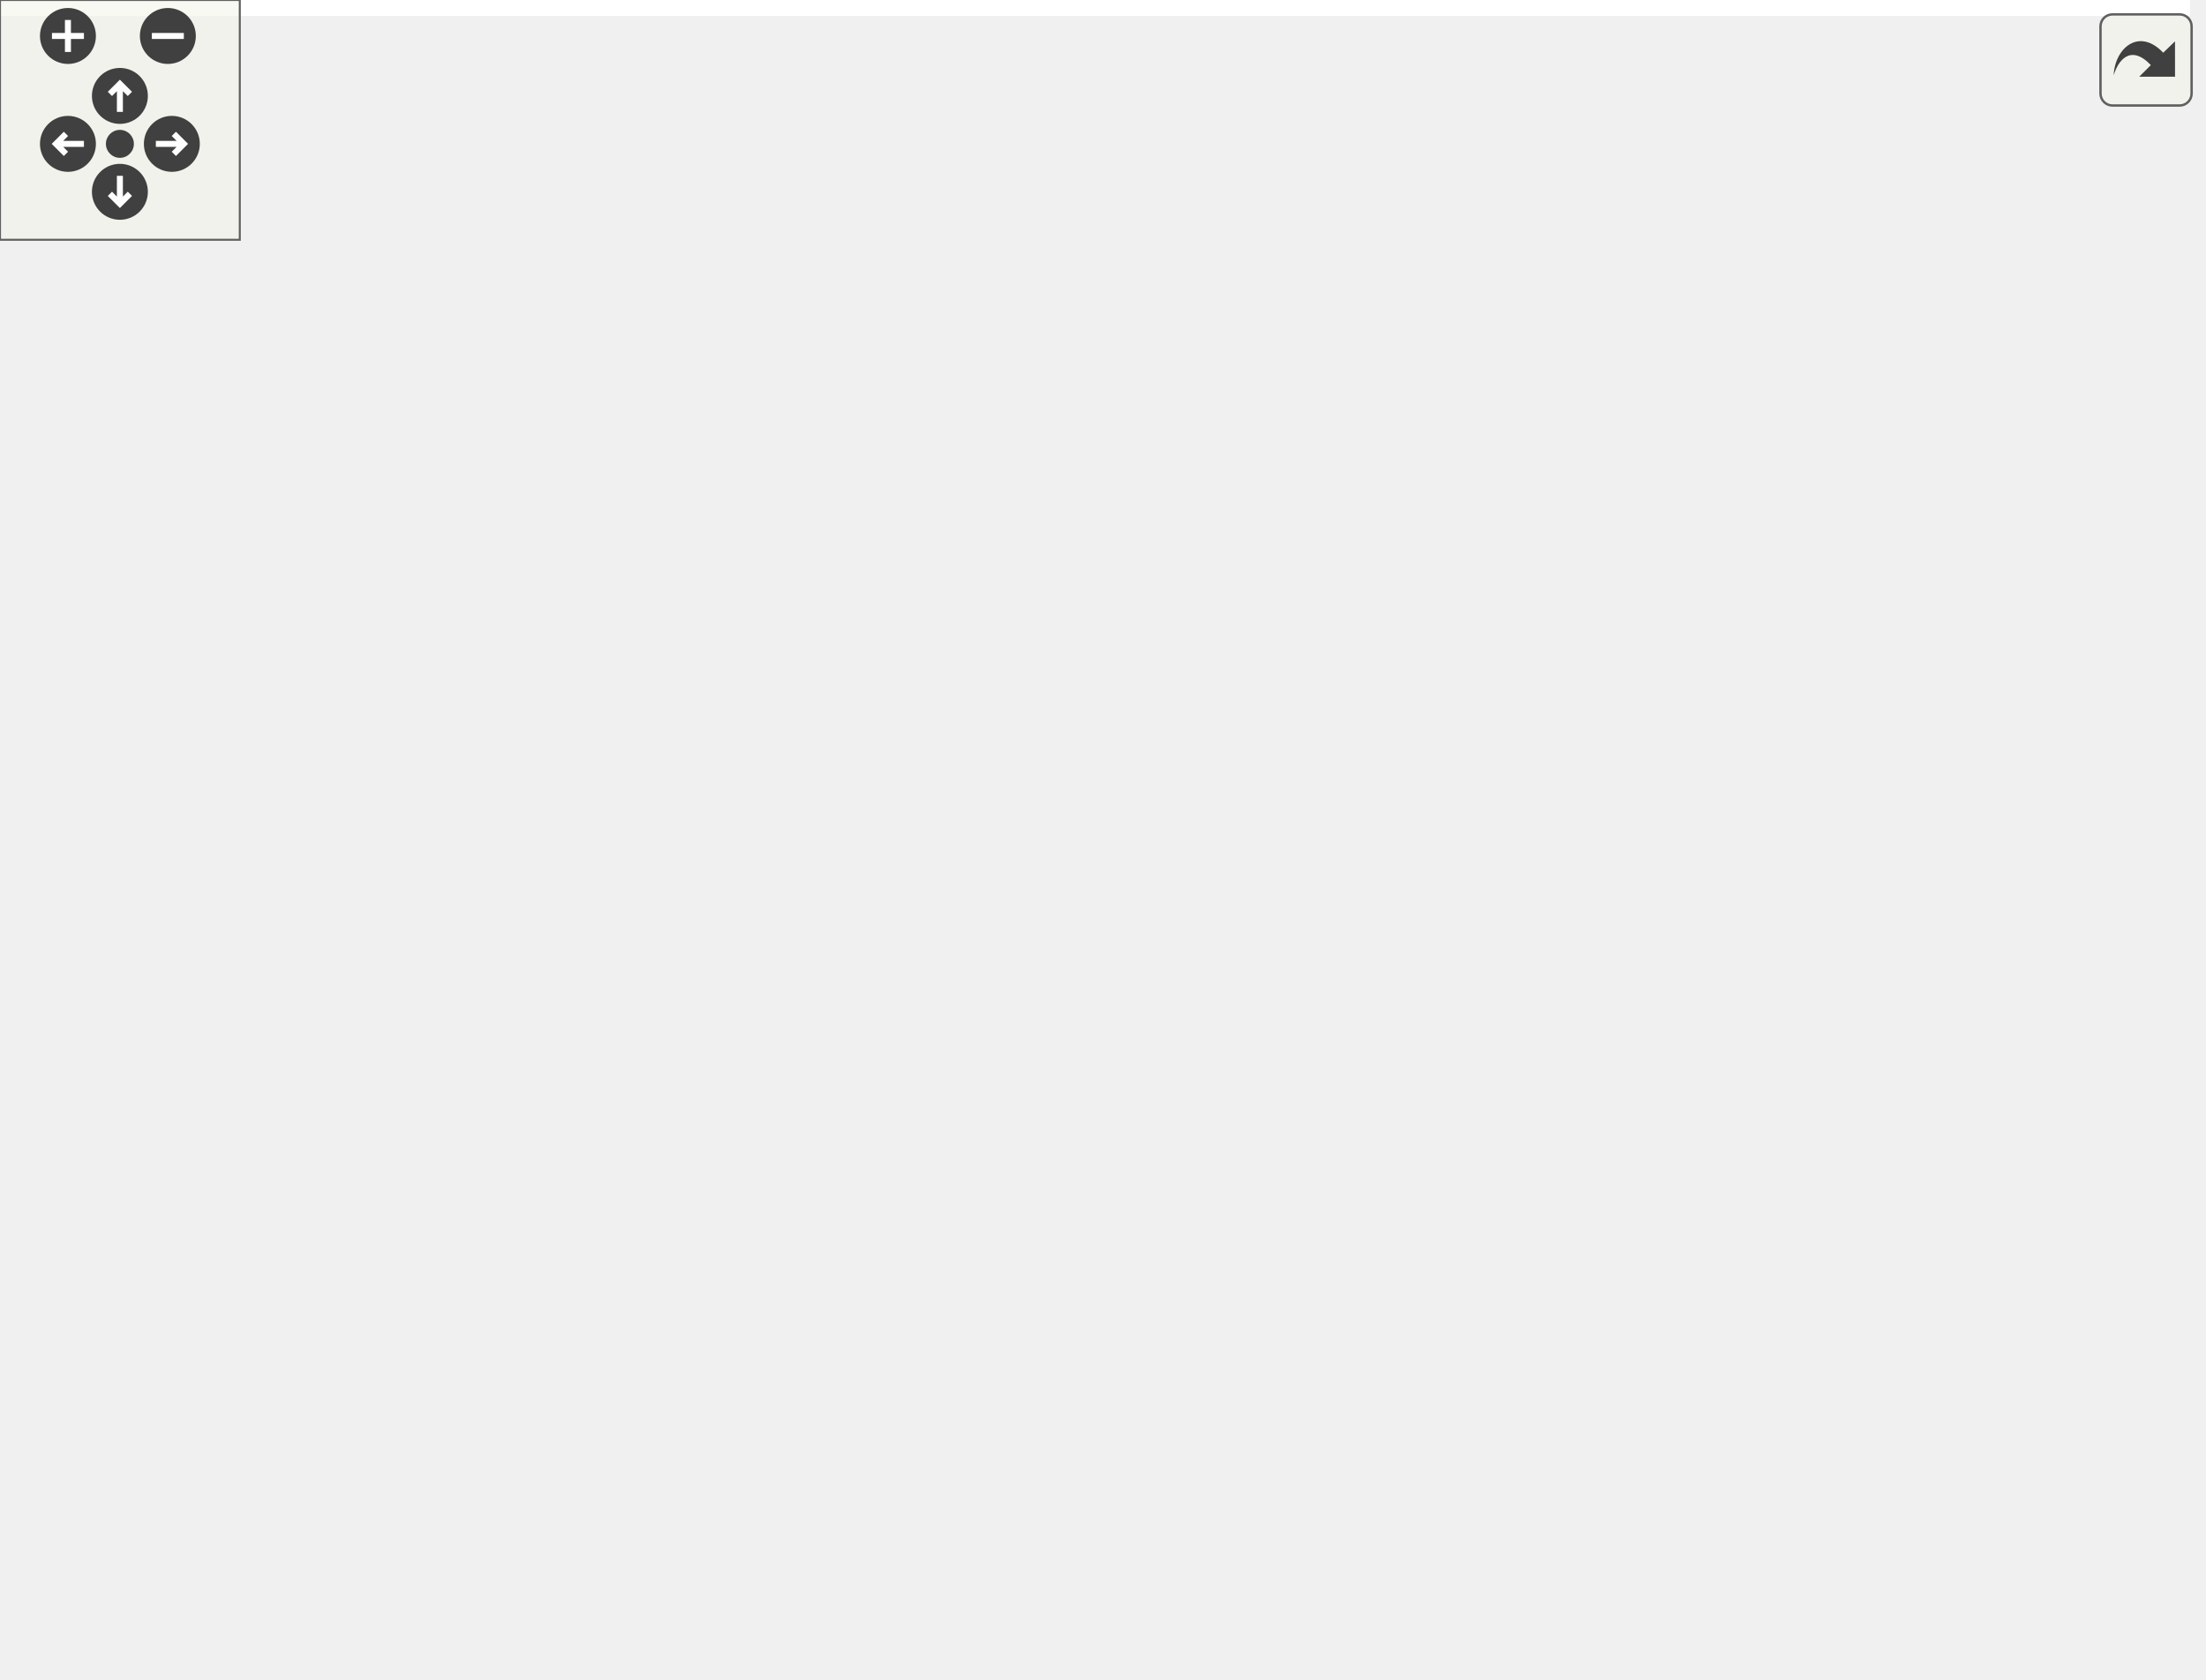
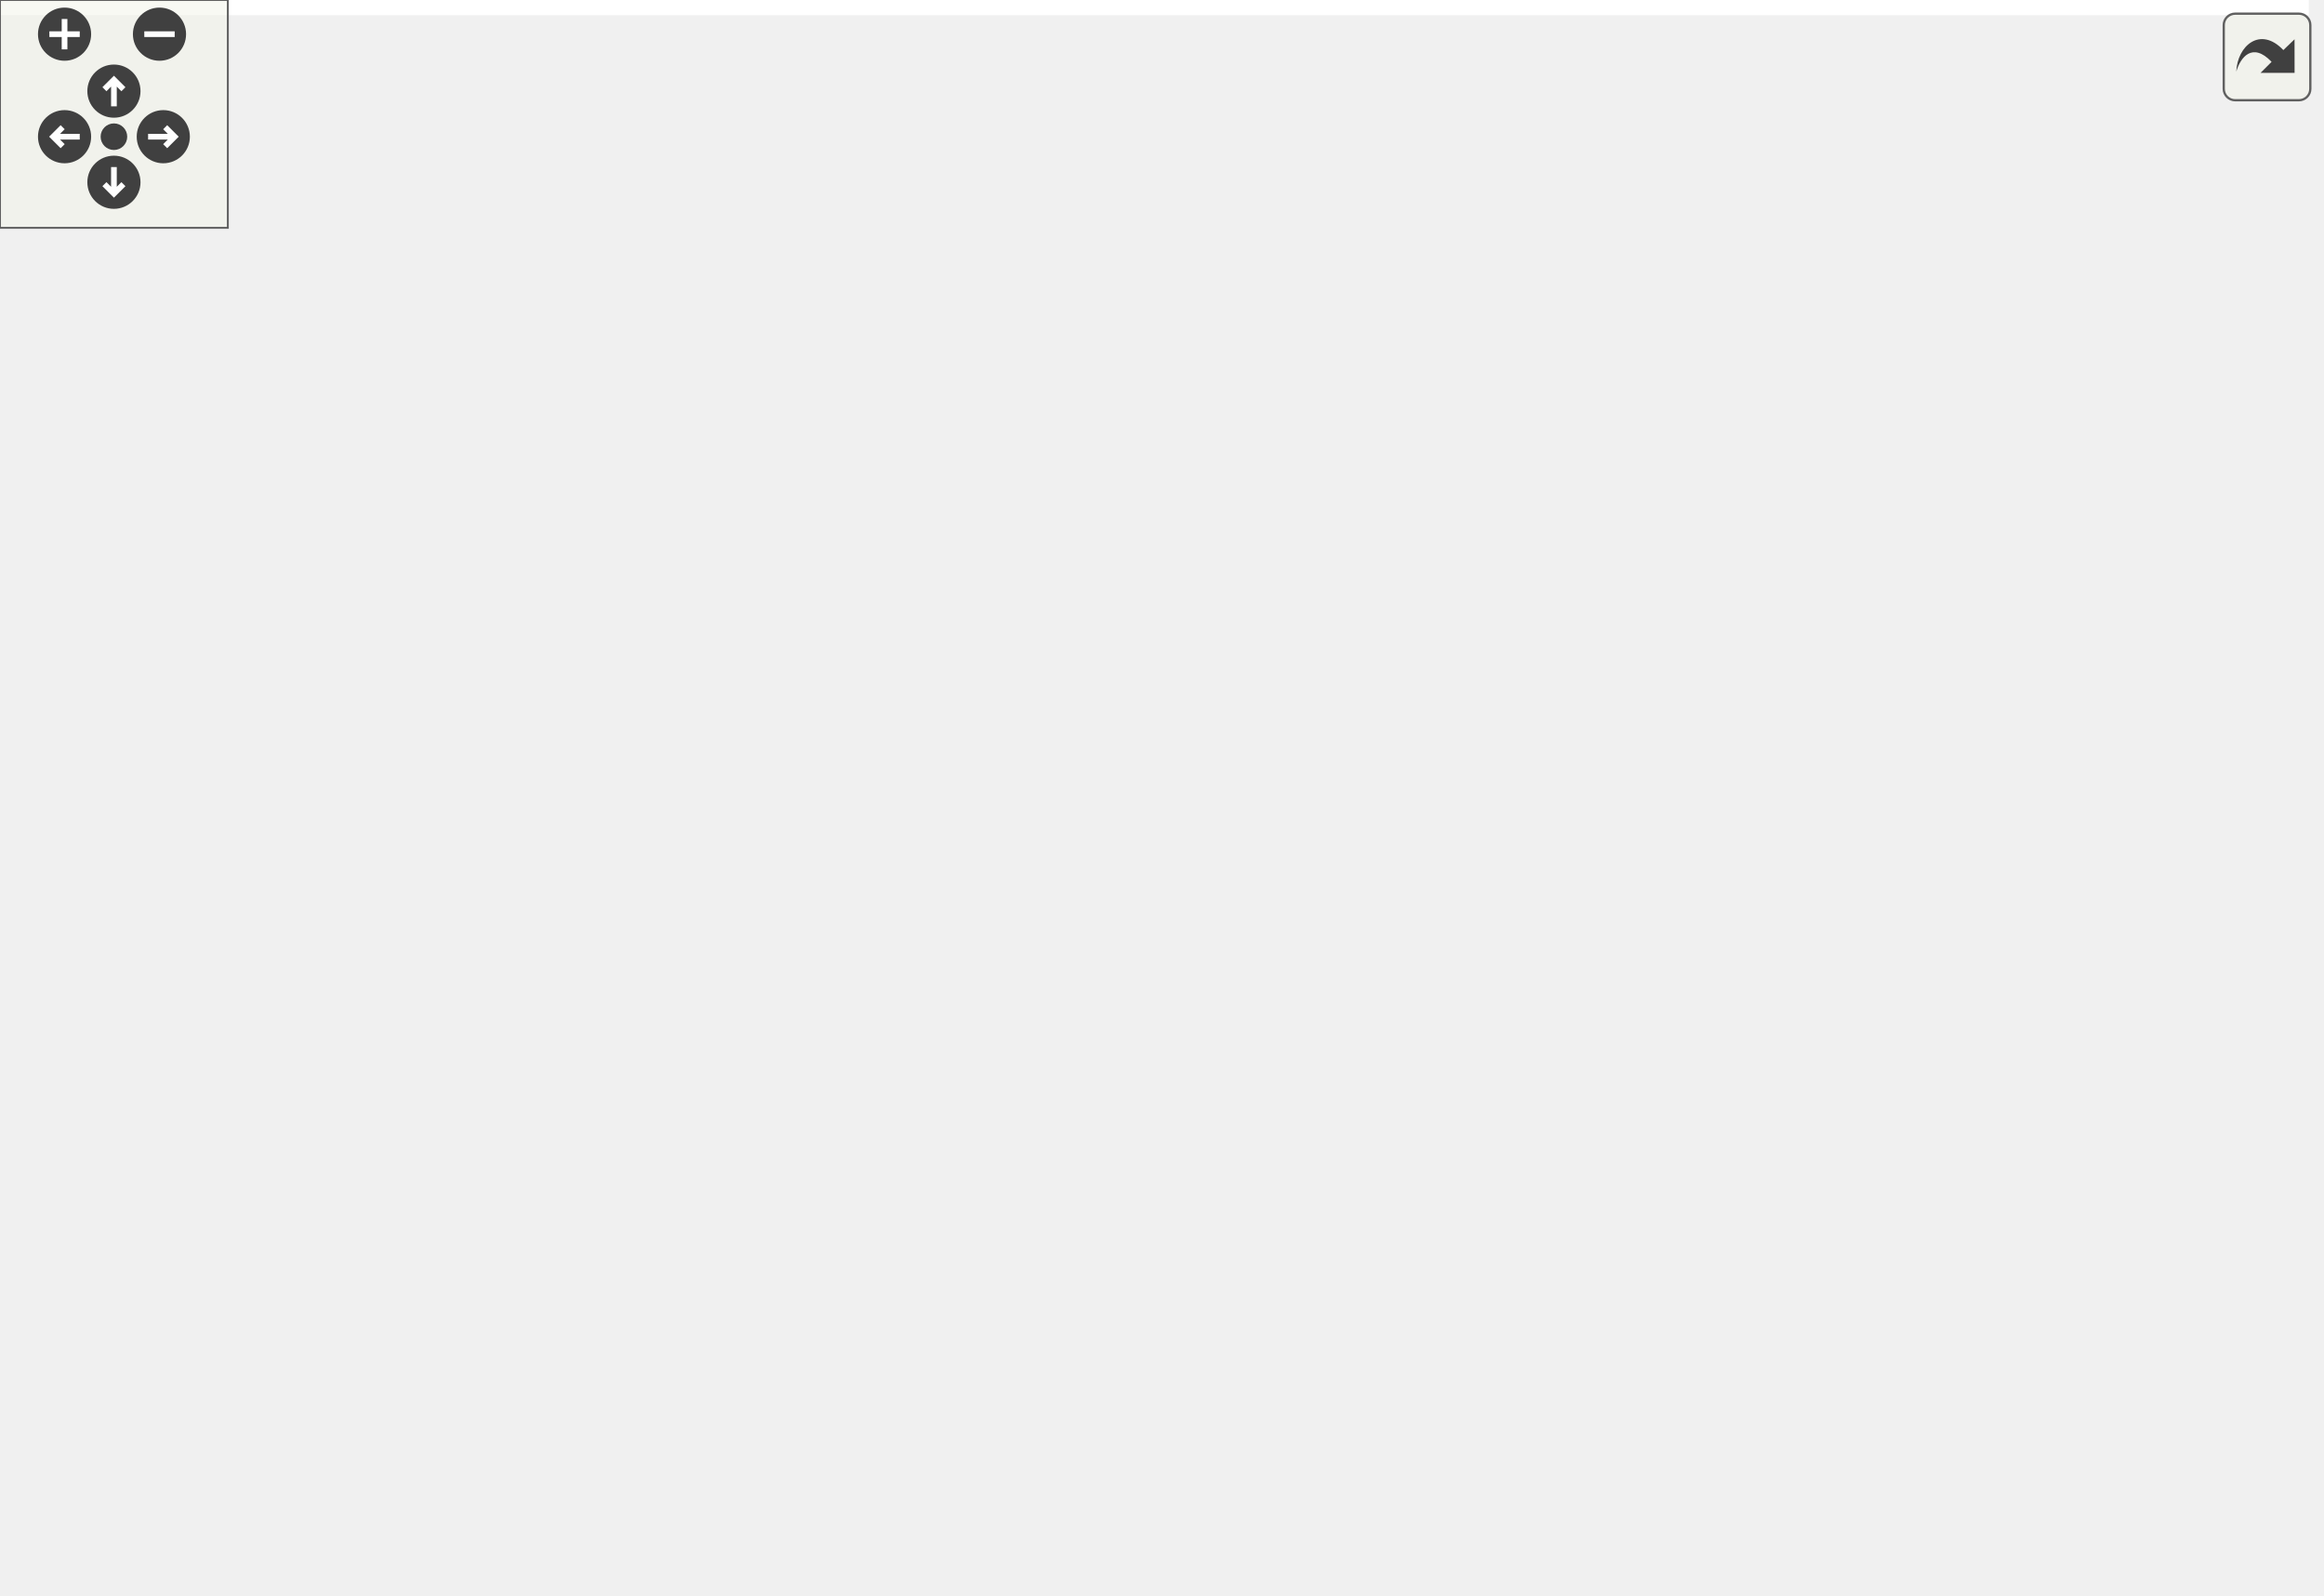
<svg xmlns="http://www.w3.org/2000/svg" xmlns:xlink="http://www.w3.org/1999/xlink" id="main" version="1.1" xml:space="preserve">
  <style type="text/css">
.edge:hover path { stroke: red; }
.edge:hover polygon { stroke: red; fill: red; }
</style>
  <defs>
    <circle id="rim" cx="0" cy="0" r="7" />
    <circle id="rim2" cx="0" cy="0" r="3.5" />
    <g id="zoomPlus">
      <use xlink:href="#rim" fill="#404040">
        <set attributeName="fill" to="#808080" begin="zoomplus.mouseover" end="zoomplus.mouseout" />
      </use>
      <path d="M-4,0h8M0,-4v8" fill="none" stroke="white" stroke-width="1.5" pointer-events="none" />
    </g>
    <g id="zoomMin">
      <use xlink:href="#rim" fill="#404040">
        <set attributeName="fill" to="#808080" begin="zoomminus.mouseover" end="zoomminus.mouseout" />
      </use>
      <path d="M-4,0h8" fill="none" stroke="white" stroke-width="1.5" pointer-events="none" />
    </g>
    <g id="dirArrow">
      <path fill="none" stroke="white" stroke-width="1.5" d="M0,-3.0v7 M-2.5,-0.5L0,-3.0L2.5,-0.5" />
    </g>
    <g id="resetDef">
      <use xlink:href="#rim2" fill="#404040">
        <set attributeName="fill" to="#808080" begin="reset.mouseover" end="reset.mouseout" />
      </use>
    </g>
  </defs>
  <svg id="graph" class="graph">
    <g id="viewport">
-       <polygon fill="white" stroke="none" points="-4,4 -4,-360 548,-360 548,4 -4,4" />
+       <polygon fill="white" stroke="none" points="-4,4 -4,-360 608,-360 608,4 -4,4" />
      <g id="node1" class="node">
-         <polygon fill="#bfbfbf" stroke="black" points="3.5,-336.5 3.5,-355.5 112.5,-355.5 112.5,-336.5 3.5,-336.5" />
-         <text text-anchor="middle" x="58" y="-343.5" font-family="Helvetica,sans-Serif" font-size="10.00">GraphicsTriangle.hpp</text>
+         <polygon fill="#bfbfbf" stroke="black" points="38.5,-336.5 38.5,-355.5 147.5,-355.5 147.5,-336.5 38.5,-336.5" />
+         <text text-anchor="middle" x="93" y="-343.5" font-family="Helvetica,sans-Serif" font-size="10.00">GraphicsTriangle.hpp</text>
      </g>
      <g id="node2" class="node">
        <g id="a_node2">
          <a xlink:href="_graphics_shape_8hpp.html" target="_top" xlink:title="Classe GraphicsShape. ">
-             <polygon fill="white" stroke="black" points="7,-280.5 7,-299.5 109,-299.5 109,-280.5 7,-280.5" />
-             <text text-anchor="middle" x="58" y="-287.5" font-family="Helvetica,sans-Serif" font-size="10.00">GraphicsShape.hpp</text>
+             <polygon fill="white" stroke="black" points="42,-280.5 42,-299.5 144,-299.5 144,-280.5 42,-280.5" />
+             <text text-anchor="middle" x="93" y="-287.5" font-family="Helvetica,sans-Serif" font-size="10.00">GraphicsShape.hpp</text>
          </a>
        </g>
      </g>
      <g id="edge1" class="edge">
-         <path fill="none" stroke="midnightblue" d="M58,-336.083C58,-329.006 58,-318.861 58,-309.986" />
-         <polygon fill="midnightblue" stroke="midnightblue" points="61.5,-309.751 58,-299.751 54.5,-309.751 61.5,-309.751" />
+         <path fill="none" stroke="midnightblue" d="M93,-336.083C93,-329.006 93,-318.861 93,-309.986" />
+         <polygon fill="midnightblue" stroke="midnightblue" points="96.5,-309.751 93,-299.751 89.5,-309.751 96.5,-309.751" />
      </g>
      <g id="node3" class="node">
        <polygon fill="white" stroke="#bfbfbf" points="0,-56.5 0,-75.5 44,-75.5 44,-56.5 0,-56.5" />
        <text text-anchor="middle" x="22" y="-63.5" font-family="Helvetica,sans-Serif" font-size="10.00">vector</text>
      </g>
      <g id="edge2" class="edge">
-         <path fill="none" stroke="midnightblue" d="M55.264,-280.268C48.03,-256.669 28.51,-189.519 22,-132 20.253,-116.563 20.385,-98.931 20.88,-85.929" />
-         <polygon fill="midnightblue" stroke="midnightblue" points="24.38,-86.025 21.371,-75.867 17.388,-85.684 24.38,-86.025" />
+         <path fill="none" stroke="midnightblue" d="M90.217,-280.297C79.748,-247.563 42.589,-131.375 27.97,-85.666" />
+         <polygon fill="midnightblue" stroke="midnightblue" points="31.221,-84.342 24.841,-75.884 24.554,-86.475 31.221,-84.342" />
      </g>
      <g id="node4" class="node">
        <g id="a_node4">
          <a xlink:href="_graphics_item_8hpp_source.html" target="_top" xlink:title="GraphicsItem.hpp">
-             <polygon fill="white" stroke="black" points="73,-224.5 73,-243.5 167,-243.5 167,-224.5 73,-224.5" />
-             <text text-anchor="middle" x="120" y="-231.5" font-family="Helvetica,sans-Serif" font-size="10.00">GraphicsItem.hpp</text>
+             <polygon fill="white" stroke="black" points="127,-224.5 127,-243.5 221,-243.5 221,-224.5 127,-224.5" />
+             <text text-anchor="middle" x="174" y="-231.5" font-family="Helvetica,sans-Serif" font-size="10.00">GraphicsItem.hpp</text>
          </a>
        </g>
      </g>
      <g id="edge3" class="edge">
-         <path fill="none" stroke="midnightblue" d="M67.961,-280.324C77.127,-272.341 90.937,-260.313 102.028,-250.653" />
-         <polygon fill="midnightblue" stroke="midnightblue" points="104.615,-253.041 109.857,-243.834 100.018,-247.762 104.615,-253.041" />
+         <path fill="none" stroke="midnightblue" d="M106.014,-280.324C118.532,-271.979 137.682,-259.212 152.471,-249.352" />
+         <polygon fill="midnightblue" stroke="midnightblue" points="154.639,-252.114 161.018,-243.655 150.756,-246.289 154.639,-252.114" />
      </g>
      <g id="edge4" class="edge">
-         <path fill="none" stroke="midnightblue" d="M100.058,-224.469C84.937,-216.995 64.805,-204.708 53,-188 30.972,-156.822 24.581,-111.306 22.737,-85.915" />
-         <polygon fill="midnightblue" stroke="midnightblue" points="26.223,-85.577 22.17,-75.788 19.234,-85.968 26.223,-85.577" />
+         <path fill="none" stroke="midnightblue" d="M173.03,-224.267C171.206,-211.049 166.276,-185.637 154,-168 153.875,-167.82 77.811,-109.663 41.221,-81.692" />
+         <polygon fill="midnightblue" stroke="midnightblue" points="43.311,-78.885 33.241,-75.592 39.06,-84.446 43.311,-78.885" />
      </g>
      <g id="node5" class="node">
-         <polygon fill="white" stroke="#bfbfbf" points="62,-168.5 62,-187.5 92,-187.5 92,-168.5 62,-168.5" />
-         <text text-anchor="middle" x="77" y="-175.5" font-family="Helvetica,sans-Serif" font-size="10.00">set</text>
+         <polygon fill="white" stroke="#bfbfbf" points="116,-168.5 116,-187.5 146,-187.5 146,-168.5 116,-168.5" />
+         <text text-anchor="middle" x="131" y="-175.5" font-family="Helvetica,sans-Serif" font-size="10.00">set</text>
      </g>
      <g id="edge5" class="edge">
-         <path fill="none" stroke="midnightblue" d="M112.899,-224.083C106.763,-216.377 97.73,-205.033 90.261,-195.653" />
-         <polygon fill="midnightblue" stroke="midnightblue" points="92.936,-193.394 83.969,-187.751 87.46,-197.754 92.936,-193.394" />
+         <path fill="none" stroke="midnightblue" d="M166.899,-224.083C160.763,-216.377 151.73,-205.033 144.261,-195.653" />
+         <polygon fill="midnightblue" stroke="midnightblue" points="146.936,-193.394 137.968,-187.751 141.46,-197.754 146.936,-193.394" />
      </g>
      <g id="node6" class="node">
        <polygon fill="white" stroke="#bfbfbf" points="62,-56.5 62,-75.5 114,-75.5 114,-56.5 62,-56.5" />
        <text text-anchor="middle" x="88" y="-63.5" font-family="Helvetica,sans-Serif" font-size="10.00">memory</text>
      </g>
      <g id="edge6" class="edge">
-         <path fill="none" stroke="midnightblue" d="M118.28,-224.075C113.242,-197.945 98.45,-121.211 91.581,-85.577" />
-         <polygon fill="midnightblue" stroke="midnightblue" points="94.981,-84.725 89.652,-75.568 88.108,-86.05 94.981,-84.725" />
+         <path fill="none" stroke="midnightblue" d="M152.977,-224.466C137.69,-217.125 117.847,-205.014 107,-188 86.877,-156.435 85.445,-111.065 86.513,-85.802" />
+         <polygon fill="midnightblue" stroke="midnightblue" points="90.012,-85.924 87.122,-75.731 83.025,-85.502 90.012,-85.924" />
      </g>
      <g id="node7" class="node">
        <g id="a_node7">
          <a xlink:href="_color_8hpp.html" target="_top" xlink:title="Classe Color. ">
-             <polygon fill="white" stroke="black" points="415.5,-112.5 415.5,-131.5 474.5,-131.5 474.5,-112.5 415.5,-112.5" />
-             <text text-anchor="middle" x="445" y="-119.5" font-family="Helvetica,sans-Serif" font-size="10.00">Color.hpp</text>
+             <polygon fill="white" stroke="black" points="489.5,-112.5 489.5,-131.5 548.5,-131.5 548.5,-112.5 489.5,-112.5" />
+             <text text-anchor="middle" x="519" y="-119.5" font-family="Helvetica,sans-Serif" font-size="10.00">Color.hpp</text>
          </a>
        </g>
      </g>
      <g id="edge7" class="edge">
-         <path fill="none" stroke="midnightblue" d="M167.387,-232.421C220.324,-230.049 307.331,-220.892 374,-188 397.303,-176.503 418.49,-154.994 431.536,-139.876" />
-         <polygon fill="midnightblue" stroke="midnightblue" points="434.52,-141.761 438.23,-131.837 429.141,-137.282 434.52,-141.761" />
+         <path fill="none" stroke="midnightblue" d="M213.634,-224.459C249.97,-216.281 305.092,-202.995 352,-188 401.281,-172.246 457.007,-149.531 490.008,-135.547" />
+         <polygon fill="midnightblue" stroke="midnightblue" points="491.663,-138.646 499.489,-131.504 488.917,-132.207 491.663,-138.646" />
      </g>
      <g id="node11" class="node">
        <g id="a_node11">
          <a xlink:href="_canvas_8hpp_source.html" target="_top" xlink:title="Canvas.hpp">
-             <polygon fill="white" stroke="black" points="296.5,-168.5 296.5,-187.5 365.5,-187.5 365.5,-168.5 296.5,-168.5" />
-             <text text-anchor="middle" x="331" y="-175.5" font-family="Helvetica,sans-Serif" font-size="10.00">Canvas.hpp</text>
+             <polygon fill="white" stroke="black" points="246.5,-168.5 246.5,-187.5 315.5,-187.5 315.5,-168.5 246.5,-168.5" />
+             <text text-anchor="middle" x="281" y="-175.5" font-family="Helvetica,sans-Serif" font-size="10.00">Canvas.hpp</text>
          </a>
        </g>
      </g>
      <g id="edge11" class="edge">
-         <path fill="none" stroke="midnightblue" d="M153.434,-224.444C189.856,-215.122 248.23,-200.183 288.029,-189.997" />
-         <polygon fill="midnightblue" stroke="midnightblue" points="288.903,-193.387 297.723,-187.516 287.167,-186.605 288.903,-193.387" />
+         <path fill="none" stroke="midnightblue" d="M191.191,-224.324C208.351,-215.664 234.946,-202.242 254.747,-192.249" />
+         <polygon fill="midnightblue" stroke="midnightblue" points="256.501,-195.285 263.851,-187.655 253.347,-189.035 256.501,-195.285" />
+       </g>
+       <g id="node18" class="node">
+         <g id="a_node18">
+           <a xlink:href="_event_8hpp.html" target="_top" xlink:title="Classe Event. ">
+             <polygon fill="white" stroke="black" points="371.5,-112.5 371.5,-131.5 432.5,-131.5 432.5,-112.5 371.5,-112.5" />
+             <text text-anchor="middle" x="402" y="-119.5" font-family="Helvetica,sans-Serif" font-size="10.00">Event.hpp</text>
+           </a>
+         </g>
+       </g>
+       <g id="edge24" class="edge">
+         <path fill="none" stroke="midnightblue" d="M219.163,-224.452C249.944,-217.449 290.95,-205.76 324,-188 348.106,-175.046 371.661,-153.898 386.467,-139.259" />
+         <polygon fill="midnightblue" stroke="midnightblue" points="389.207,-141.465 393.741,-131.889 384.225,-136.548 389.207,-141.465" />
+       </g>
+       <g id="node8" class="node">
+         <polygon fill="white" stroke="#bfbfbf" points="558,-56.5 558,-75.5 604,-75.5 604,-56.5 558,-56.5" />
+         <text text-anchor="middle" x="581" y="-63.5" font-family="Helvetica,sans-Serif" font-size="10.00">cstdint</text>
+       </g>
+       <g id="edge8" class="edge">
+         <path fill="none" stroke="midnightblue" d="M528.961,-112.324C538.127,-104.341 551.937,-92.313 563.028,-82.653" />
+         <polygon fill="midnightblue" stroke="midnightblue" points="565.615,-85.041 570.857,-75.834 561.018,-79.762 565.615,-85.041" />
+       </g>
+       <g id="node9" class="node">
+         <polygon fill="white" stroke="#bfbfbf" points="498.5,-56.5 498.5,-75.5 539.5,-75.5 539.5,-56.5 498.5,-56.5" />
+         <text text-anchor="middle" x="519" y="-63.5" font-family="Helvetica,sans-Serif" font-size="10.00">string</text>
+       </g>
+       <g id="edge9" class="edge">
+         <path fill="none" stroke="midnightblue" d="M519,-112.083C519,-105.006 519,-94.861 519,-85.987" />
+         <polygon fill="midnightblue" stroke="midnightblue" points="522.5,-85.751 519,-75.751 515.5,-85.751 522.5,-85.751" />
+       </g>
+       <g id="node10" class="node">
+         <polygon fill="white" stroke="#bfbfbf" points="372,-56.5 372,-75.5 480,-75.5 480,-56.5 372,-56.5" />
+         <text text-anchor="middle" x="426" y="-63.5" font-family="Helvetica,sans-Serif" font-size="10.00">ez-lib/ez-draw++.hpp</text>
+       </g>
+       <g id="edge10" class="edge">
+         <path fill="none" stroke="midnightblue" d="M504.058,-112.324C489.415,-103.822 466.866,-90.729 449.762,-80.797" />
+         <polygon fill="midnightblue" stroke="midnightblue" points="451.31,-77.649 440.905,-75.654 447.795,-83.703 451.31,-77.649" />
+       </g>
+       <g id="edge14" class="edge">
+         <path fill="none" stroke="midnightblue" d="M315.607,-169.148C359.116,-159.276 433.634,-142.369 479.38,-131.989" />
+         <polygon fill="midnightblue" stroke="midnightblue" points="480.262,-135.378 489.24,-129.752 478.713,-128.552 480.262,-135.378" />
+       </g>
+       <g id="edge13" class="edge">
+         <path fill="none" stroke="midnightblue" d="M315.798,-172.151C358.158,-165.452 425.928,-151.896 441,-132 451.455,-118.199 444.583,-98.35 437.056,-84.223" />
+         <polygon fill="midnightblue" stroke="midnightblue" points="440.021,-82.36 431.946,-75.502 433.982,-85.899 440.021,-82.36" />
+       </g>
+       <g id="node12" class="node">
+         <polygon fill="white" stroke="#bfbfbf" points="192,-112.5 192,-131.5 280,-131.5 280,-112.5 192,-112.5" />
+         <text text-anchor="middle" x="236" y="-119.5" font-family="Helvetica,sans-Serif" font-size="10.00">boost/locale.hpp</text>
+       </g>
+       <g id="edge12" class="edge">
+         <path fill="none" stroke="midnightblue" d="M273.569,-168.083C267.147,-160.377 257.694,-149.033 249.878,-139.653" />
+         <polygon fill="midnightblue" stroke="midnightblue" points="252.383,-137.193 243.293,-131.751 247.006,-141.674 252.383,-137.193" />
+       </g>
+       <g id="node13" class="node">
+         <g id="a_node13">
+           <a xlink:href="_point_8hpp.html" target="_top" xlink:title="Classe point. ">
+             <polygon fill="white" stroke="black" points="116,-112.5 116,-131.5 174,-131.5 174,-112.5 116,-112.5" />
+             <text text-anchor="middle" x="145" y="-119.5" font-family="Helvetica,sans-Serif" font-size="10.00">Point.hpp</text>
+           </a>
+         </g>
+       </g>
+       <g id="edge15" class="edge">
+         <path fill="none" stroke="midnightblue" d="M259.45,-168.444C236.969,-159.517 201.512,-145.439 176.02,-135.317" />
+         <polygon fill="midnightblue" stroke="midnightblue" points="177.035,-131.954 166.449,-131.516 174.451,-138.46 177.035,-131.954" />
      </g>
      <g id="node17" class="node">
        <g id="a_node17">
-           <a xlink:href="_event_8hpp.html" target="_top" xlink:title="Classe Event. ">
-             <polygon fill="white" stroke="black" points="224.5,-112.5 224.5,-131.5 285.5,-131.5 285.5,-112.5 224.5,-112.5" />
-             <text text-anchor="middle" x="255" y="-119.5" font-family="Helvetica,sans-Serif" font-size="10.00">Event.hpp</text>
-           </a>
-         </g>
-       </g>
-       <g id="edge23" class="edge">
-         <path fill="none" stroke="midnightblue" d="M130.593,-224.368C153.464,-205.733 207.71,-161.532 236.427,-138.134" />
-         <polygon fill="midnightblue" stroke="midnightblue" points="238.914,-140.622 244.456,-131.591 234.493,-135.195 238.914,-140.622" />
-       </g>
-       <g id="node8" class="node">
-         <polygon fill="white" stroke="#bfbfbf" points="498,-56.5 498,-75.5 544,-75.5 544,-56.5 498,-56.5" />
-         <text text-anchor="middle" x="521" y="-63.5" font-family="Helvetica,sans-Serif" font-size="10.00">cstdint</text>
-       </g>
-       <g id="edge8" class="edge">
-         <path fill="none" stroke="midnightblue" d="M457.211,-112.324C468.776,-104.107 486.375,-91.602 500.161,-81.807" />
-         <polygon fill="midnightblue" stroke="midnightblue" points="502.443,-84.479 508.567,-75.834 498.388,-78.773 502.443,-84.479" />
-       </g>
-       <g id="node9" class="node">
-         <polygon fill="white" stroke="#bfbfbf" points="438.5,-56.5 438.5,-75.5 479.5,-75.5 479.5,-56.5 438.5,-56.5" />
-         <text text-anchor="middle" x="459" y="-63.5" font-family="Helvetica,sans-Serif" font-size="10.00">string</text>
-       </g>
-       <g id="edge9" class="edge">
-         <path fill="none" stroke="midnightblue" d="M447.312,-112.083C449.167,-104.927 451.835,-94.635 454.154,-85.691" />
-         <polygon fill="midnightblue" stroke="midnightblue" points="457.609,-86.309 456.731,-75.751 450.834,-84.553 457.609,-86.309" />
-       </g>
-       <g id="node10" class="node">
-         <polygon fill="white" stroke="#bfbfbf" points="312,-56.5 312,-75.5 420,-75.5 420,-56.5 312,-56.5" />
-         <text text-anchor="middle" x="366" y="-63.5" font-family="Helvetica,sans-Serif" font-size="10.00">ez-lib/ez-draw++.hpp</text>
-       </g>
-       <g id="edge10" class="edge">
-         <path fill="none" stroke="midnightblue" d="M432.307,-112.324C420.099,-103.979 401.422,-91.212 386.997,-81.352" />
-         <polygon fill="midnightblue" stroke="midnightblue" points="388.892,-78.408 378.661,-75.654 384.942,-84.187 388.892,-78.408" />
-       </g>
-       <g id="edge13" class="edge">
-         <path fill="none" stroke="midnightblue" d="M349.064,-168.444C367.575,-159.675 396.581,-145.935 417.855,-135.858" />
-         <polygon fill="midnightblue" stroke="midnightblue" points="419.482,-138.96 427.021,-131.516 416.485,-132.634 419.482,-138.96" />
-       </g>
-       <g id="edge12" class="edge">
-         <path fill="none" stroke="midnightblue" d="M341.162,-168.185C349.908,-159.87 361.9,-146.539 367,-132 372.253,-117.024 371.434,-98.887 369.627,-85.582" />
-         <polygon fill="midnightblue" stroke="midnightblue" points="373.08,-85.008 367.99,-75.716 366.175,-86.154 373.08,-85.008" />
-       </g>
-       <g id="node12" class="node">
-         <g id="a_node12">
-           <a xlink:href="_point_8hpp.html" target="_top" xlink:title="Classe point. ">
-             <polygon fill="white" stroke="black" points="148,-112.5 148,-131.5 206,-131.5 206,-112.5 148,-112.5" />
-             <text text-anchor="middle" x="177" y="-119.5" font-family="Helvetica,sans-Serif" font-size="10.00">Point.hpp</text>
-           </a>
-         </g>
-       </g>
-       <g id="edge14" class="edge">
-         <path fill="none" stroke="midnightblue" d="M306.598,-168.444C280.803,-159.399 239.923,-145.064 210.982,-134.916" />
-         <polygon fill="midnightblue" stroke="midnightblue" points="211.882,-131.523 201.288,-131.516 209.566,-138.128 211.882,-131.523" />
-       </g>
-       <g id="node16" class="node">
-         <g id="a_node16">
          <a xlink:href="_font_8hpp_source.html" target="_top" xlink:title="Font.hpp">
-             <polygon fill="white" stroke="black" points="303.5,-112.5 303.5,-131.5 358.5,-131.5 358.5,-112.5 303.5,-112.5" />
-             <text text-anchor="middle" x="331" y="-119.5" font-family="Helvetica,sans-Serif" font-size="10.00">Font.hpp</text>
-           </a>
-         </g>
-       </g>
-       <g id="edge21" class="edge">
-         <path fill="none" stroke="midnightblue" d="M331,-168.083C331,-161.006 331,-150.861 331,-141.986" />
-         <polygon fill="midnightblue" stroke="midnightblue" points="334.5,-141.751 331,-131.751 327.5,-141.751 334.5,-141.751" />
+             <polygon fill="white" stroke="black" points="298.5,-112.5 298.5,-131.5 353.5,-131.5 353.5,-112.5 298.5,-112.5" />
+             <text text-anchor="middle" x="326" y="-119.5" font-family="Helvetica,sans-Serif" font-size="10.00">Font.hpp</text>
+           </a>
+         </g>
+       </g>
+       <g id="edge22" class="edge">
+         <path fill="none" stroke="midnightblue" d="M288.431,-168.083C294.853,-160.377 304.306,-149.033 312.122,-139.653" />
+         <polygon fill="midnightblue" stroke="midnightblue" points="314.994,-141.674 318.707,-131.751 309.617,-137.193 314.994,-141.674" />
+       </g>
+       <g id="edge17" class="edge">
+         <path fill="none" stroke="midnightblue" d="M125.51,-112.444C105.358,-103.596 73.677,-89.688 50.669,-79.587" />
+         <polygon fill="midnightblue" stroke="midnightblue" points="51.962,-76.332 41.398,-75.516 49.148,-82.741 51.962,-76.332" />
+       </g>
+       <g id="edge18" class="edge">
+         <path fill="none" stroke="midnightblue" d="M135.842,-112.324C127.499,-104.42 114.968,-92.548 104.823,-82.938" />
+         <polygon fill="midnightblue" stroke="midnightblue" points="106.991,-80.171 97.325,-75.834 102.177,-85.252 106.991,-80.171" />
+       </g>
+       <g id="node14" class="node">
+         <polygon fill="white" stroke="#bfbfbf" points="299,-56.5 299,-75.5 353,-75.5 353,-56.5 299,-56.5" />
+         <text text-anchor="middle" x="326" y="-63.5" font-family="Helvetica,sans-Serif" font-size="10.00">iostream</text>
      </g>
      <g id="edge16" class="edge">
-         <path fill="none" stroke="midnightblue" d="M152.44,-112.444C125.867,-103.186 83.387,-88.387 54.167,-78.207" />
-         <polygon fill="midnightblue" stroke="midnightblue" points="55.027,-74.8 44.432,-74.815 52.724,-81.41 55.027,-74.8" />
-       </g>
-       <g id="edge17" class="edge">
-         <path fill="none" stroke="midnightblue" d="M162.701,-112.324C148.817,-103.9 127.508,-90.971 111.196,-81.074" />
-         <polygon fill="midnightblue" stroke="midnightblue" points="112.629,-77.85 102.264,-75.654 108.998,-83.834 112.629,-77.85" />
-       </g>
-       <g id="node13" class="node">
-         <polygon fill="white" stroke="#bfbfbf" points="240,-56.5 240,-75.5 294,-75.5 294,-56.5 240,-56.5" />
-         <text text-anchor="middle" x="267" y="-63.5" font-family="Helvetica,sans-Serif" font-size="10.00">iostream</text>
-       </g>
-       <g id="edge15" class="edge">
-         <path fill="none" stroke="midnightblue" d="M191.46,-112.324C205.5,-103.9 227.048,-90.971 243.543,-81.074" />
-         <polygon fill="midnightblue" stroke="midnightblue" points="245.802,-83.801 252.576,-75.654 242.2,-77.798 245.802,-83.801" />
-       </g>
-       <g id="node14" class="node">
-         <g id="a_node14">
+         <path fill="none" stroke="midnightblue" d="M173.68,-112.444C204.98,-103.105 255.18,-88.129 289.324,-77.942" />
+         <polygon fill="midnightblue" stroke="midnightblue" points="290.35,-81.288 298.932,-75.076 288.349,-74.581 290.35,-81.288" />
+       </g>
+       <g id="node15" class="node">
+         <g id="a_node15">
          <a xlink:href="_group_points_8hpp_source.html" target="_top" xlink:title="GroupPoints.hpp">
            <polygon fill="white" stroke="black" points="132.5,-56.5 132.5,-75.5 221.5,-75.5 221.5,-56.5 132.5,-56.5" />
            <text text-anchor="middle" x="177" y="-63.5" font-family="Helvetica,sans-Serif" font-size="10.00">GroupPoints.hpp</text>
          </a>
        </g>
      </g>
-       <g id="edge18" class="edge">
-         <path fill="none" stroke="midnightblue" d="M171.834,-112.083C170.324,-104.927 169.894,-94.635 170.542,-85.691" />
-         <polygon fill="midnightblue" stroke="midnightblue" points="174.015,-86.126 171.869,-75.751 167.077,-85.2 174.015,-86.126" />
-       </g>
-       <g id="edge20" class="edge">
-         <path fill="none" stroke="midnightblue" d="M182.131,-75.751C183.657,-82.858 184.104,-93.136 183.472,-102.101" />
-         <polygon fill="midnightblue" stroke="midnightblue" points="179.993,-101.713 182.166,-112.083 186.934,-102.622 179.993,-101.713" />
-       </g>
-       <g id="node15" class="node">
+       <g id="edge19" class="edge">
+         <path fill="none" stroke="midnightblue" d="M145.118,-112.083C148.029,-104.455 154.278,-93.264 160.646,-83.941" />
+         <polygon fill="midnightblue" stroke="midnightblue" points="163.567,-85.877 166.683,-75.751 157.932,-81.724 163.567,-85.877" />
+       </g>
+       <g id="edge21" class="edge">
+         <path fill="none" stroke="midnightblue" d="M176.945,-75.751C174.083,-83.326 167.859,-94.505 161.493,-103.855" />
+         <polygon fill="midnightblue" stroke="midnightblue" points="158.549,-101.951 155.45,-112.083 164.191,-106.095 158.549,-101.951" />
+       </g>
+       <g id="node16" class="node">
        <polygon fill="white" stroke="#bfbfbf" points="147.5,-0.5 147.5,-19.5 206.5,-19.5 206.5,-0.5 147.5,-0.5" />
        <text text-anchor="middle" x="177" y="-7.5" font-family="Helvetica,sans-Serif" font-size="10.00">functional</text>
      </g>
-       <g id="edge19" class="edge">
+       <g id="edge20" class="edge">
        <path fill="none" stroke="midnightblue" d="M177,-56.083C177,-49.006 177,-38.861 177,-29.986" />
        <polygon fill="midnightblue" stroke="midnightblue" points="180.5,-29.751 177,-19.751 173.5,-29.751 180.5,-29.751" />
      </g>
-       <g id="edge22" class="edge">
-         <path fill="none" stroke="midnightblue" d="M320.717,-112.324C311.164,-104.263 296.72,-92.076 285.216,-82.37" />
-         <polygon fill="midnightblue" stroke="midnightblue" points="287.37,-79.608 277.47,-75.834 282.856,-84.958 287.37,-79.608" />
+       <g id="edge23" class="edge">
+         <path fill="none" stroke="midnightblue" d="M326,-112.083C326,-105.006 326,-94.861 326,-85.987" />
+         <polygon fill="midnightblue" stroke="midnightblue" points="329.5,-85.751 326,-75.751 322.5,-85.751 329.5,-85.751" />
+       </g>
+       <g id="edge26" class="edge">
+         <path fill="none" stroke="midnightblue" d="M405.963,-112.083C409.213,-104.77 413.919,-94.181 417.954,-85.103" />
+         <polygon fill="midnightblue" stroke="midnightblue" points="421.248,-86.311 422.111,-75.751 414.851,-83.468 421.248,-86.311" />
      </g>
      <g id="edge25" class="edge">
-         <path fill="none" stroke="midnightblue" d="M272.834,-112.324C290.716,-103.625 318.475,-90.12 339.046,-80.113" />
-         <polygon fill="midnightblue" stroke="midnightblue" points="340.749,-83.177 348.21,-75.654 337.687,-76.882 340.749,-83.177" />
-       </g>
-       <g id="edge24" class="edge">
-         <path fill="none" stroke="midnightblue" d="M256.982,-112.083C258.572,-104.927 260.859,-94.635 262.846,-85.691" />
-         <polygon fill="midnightblue" stroke="midnightblue" points="266.303,-86.272 265.055,-75.751 259.469,-84.754 266.303,-86.272" />
+         <path fill="none" stroke="midnightblue" d="M389.789,-112.324C378.224,-104.107 360.625,-91.602 346.839,-81.807" />
+         <polygon fill="midnightblue" stroke="midnightblue" points="348.612,-78.773 338.433,-75.834 344.557,-84.479 348.612,-78.773" />
      </g>
    </g>
  </svg>
  <g id="navigator" transform="translate(0 0)" fill="#404254">
    <rect fill="#f2f5e9" fill-opacity="0.5" stroke="#606060" stroke-width=".5" x="0" y="0" width="60" height="60" />
    <use id="zoomplus" xlink:href="#zoomPlus" x="17" y="9" />
    <use id="zoomminus" xlink:href="#zoomMin" x="42" y="9" />
    <use id="reset" xlink:href="#resetDef" x="30" y="36" />
    <g id="arrowUp" xlink:href="#dirArrow" transform="translate(30 24)">
      <use xlink:href="#rim" fill="#404040">
        <set attributeName="fill" to="#808080" begin="arrowUp.mouseover" end="arrowUp.mouseout" />
      </use>
      <path fill="none" stroke="white" stroke-width="1.5" d="M0,-3.0v7 M-2.5,-0.5L0,-3.0L2.5,-0.5" />
    </g>
    <g id="arrowRight" xlink:href="#dirArrow" transform="rotate(90) translate(36 -43)">
      <use xlink:href="#rim" fill="#404040">
        <set attributeName="fill" to="#808080" begin="arrowRight.mouseover" end="arrowRight.mouseout" />
      </use>
      <path fill="none" stroke="white" stroke-width="1.5" d="M0,-3.0v7 M-2.5,-0.5L0,-3.0L2.5,-0.5" />
    </g>
    <g id="arrowDown" xlink:href="#dirArrow" transform="rotate(180) translate(-30 -48)">
      <use xlink:href="#rim" fill="#404040">
        <set attributeName="fill" to="#808080" begin="arrowDown.mouseover" end="arrowDown.mouseout" />
      </use>
      <path fill="none" stroke="white" stroke-width="1.5" d="M0,-3.0v7 M-2.5,-0.5L0,-3.0L2.5,-0.5" />
    </g>
    <g id="arrowLeft" xlink:href="#dirArrow" transform="rotate(270) translate(-36 17)">
      <use xlink:href="#rim" fill="#404040">
        <set attributeName="fill" to="#808080" begin="arrowLeft.mouseover" end="arrowLeft.mouseout" />
      </use>
      <path fill="none" stroke="white" stroke-width="1.5" d="M0,-3.0v7 M-2.5,-0.5L0,-3.0L2.5,-0.5" />
    </g>
  </g>
  <svg viewBox="0 0 15 15" width="100%" height="30px" preserveAspectRatio="xMaxYMin meet">
    <g id="arrow_out" transform="scale(0.3 0.3)">
      <a xlink:href="_graphics_triangle_8hpp__incl_org.svg" target="_base">
        <rect id="button" ry="5" rx="5" y="6" x="6" height="38" width="38" fill="#f2f5e9" fill-opacity="0.5" stroke="#606060" stroke-width="1.0" />
        <path id="arrow" d="M 11.5,31.437 C 11.94,20.098 22.043,11.323 32.159,21.979 L 37.069,17.246 C 37.069,17.246 37.088,32 37.088,32 L 22.16,31.978 C 22.16,31.978 26.998,27.14 26.998,27.14 C 18.529,18.264 13.292,25.23 11.5,31.437 z" style="fill:#404040;" />
      </a>
    </g>
  </svg>
</svg>
